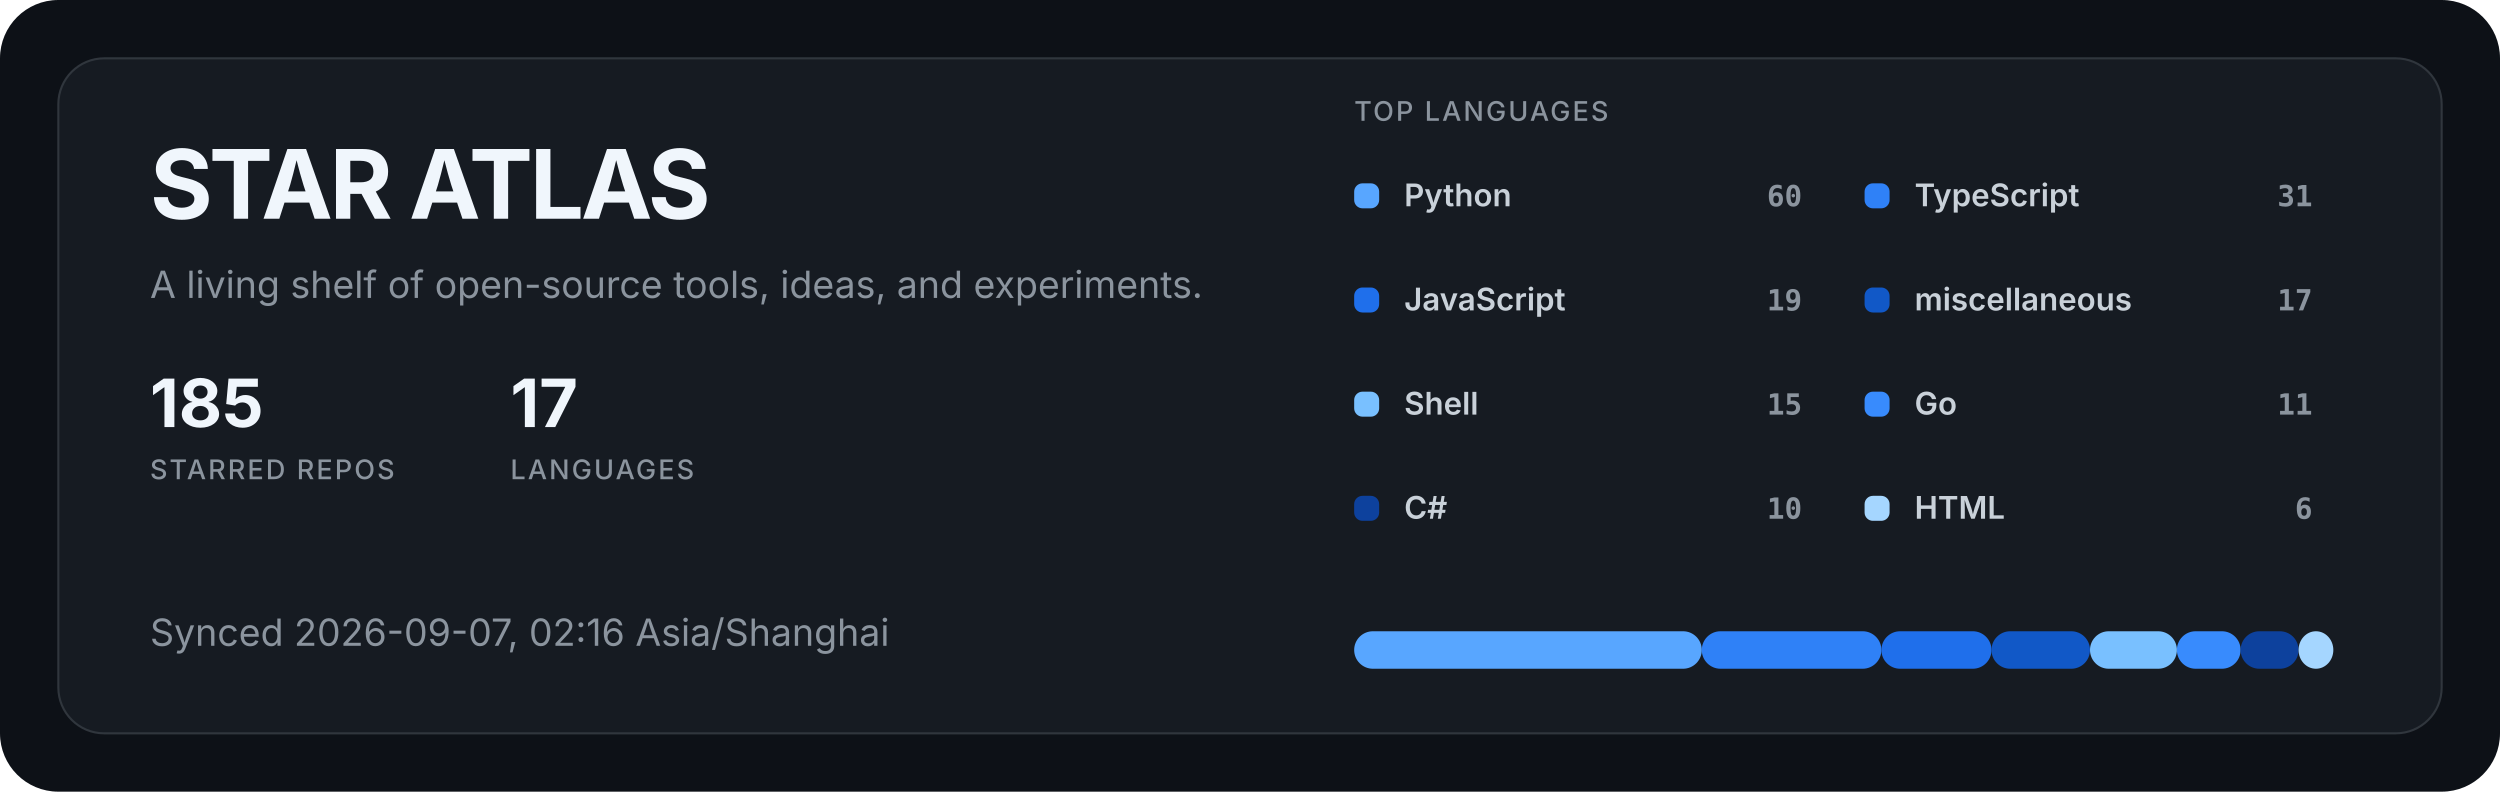
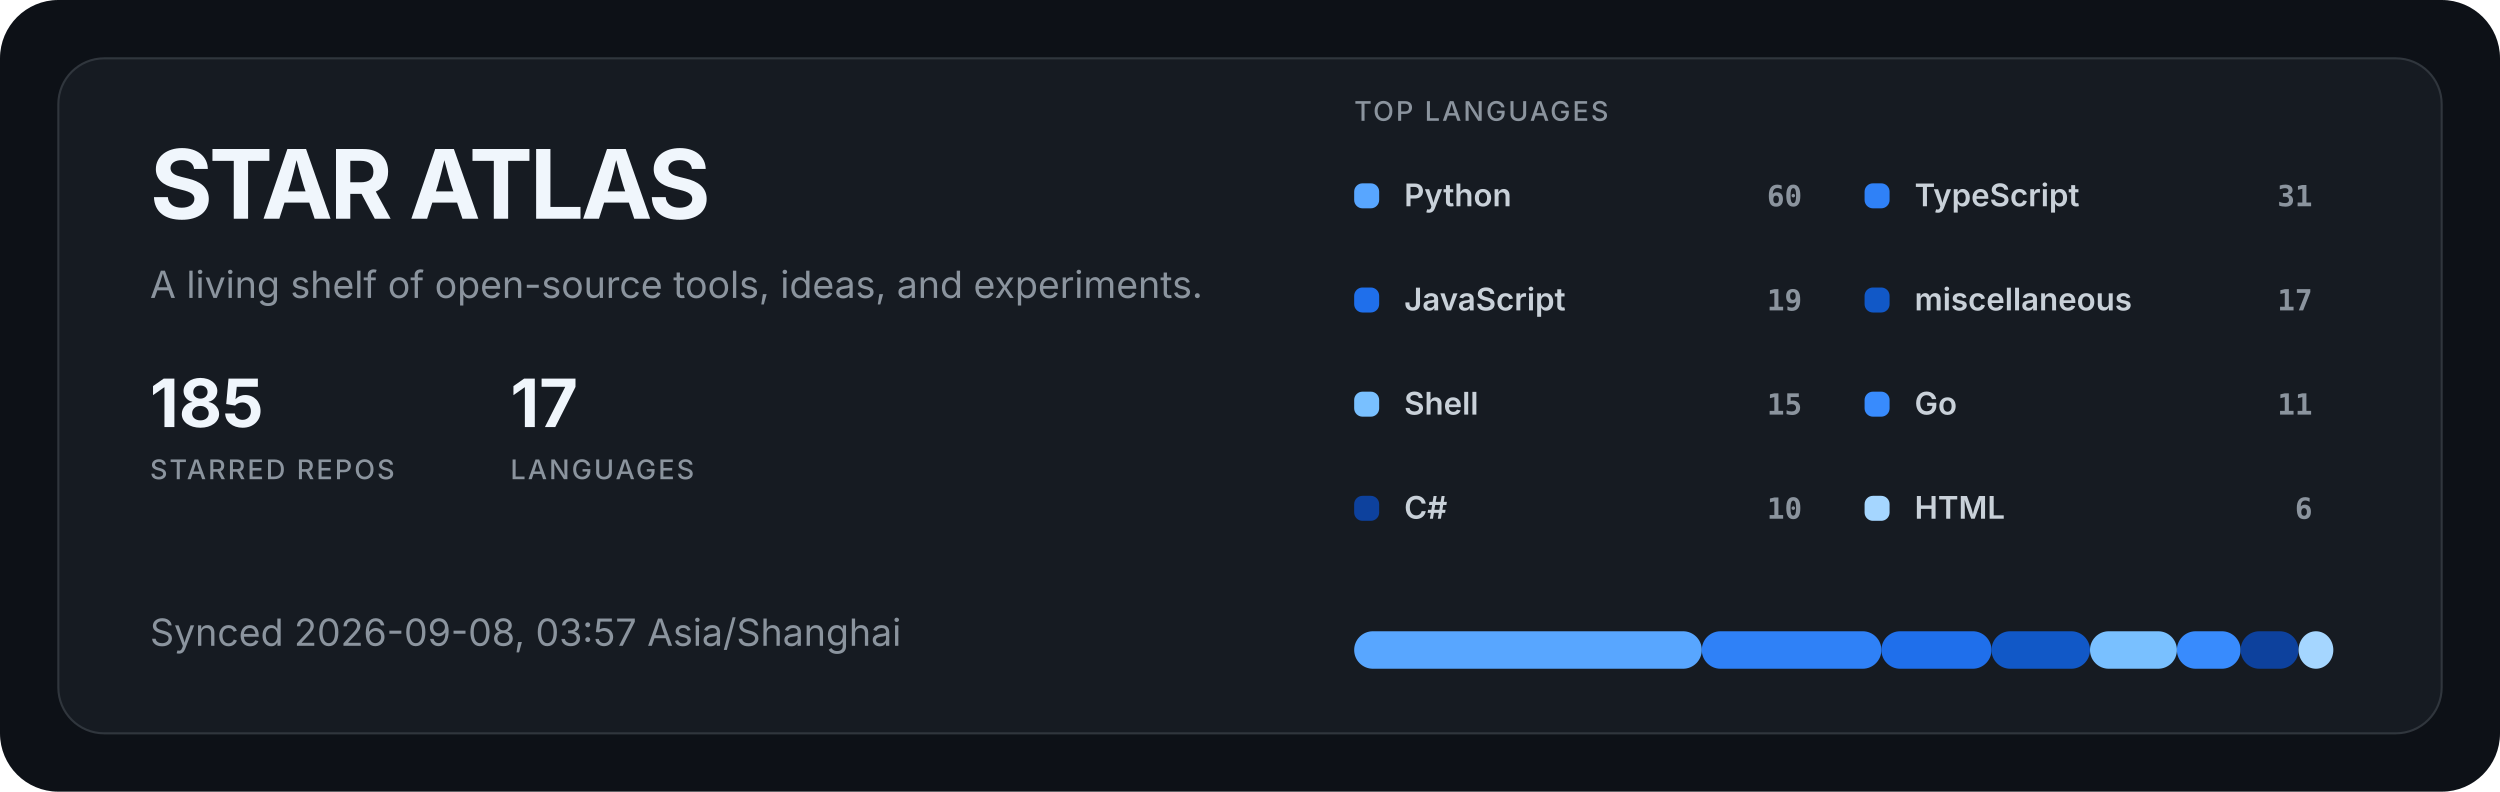
<svg xmlns="http://www.w3.org/2000/svg" width="1200" height="380" viewBox="0 0 1200 380" role="img" aria-labelledby="title description">
  <style>
  .title { fill: #f0f6fc; font: 700 46px -apple-system, BlinkMacSystemFont, "Segoe UI", sans-serif; letter-spacing: -1.5px; }
  .subtitle { fill: #8b949e; font: 400 18px -apple-system, BlinkMacSystemFont, "Segoe UI", sans-serif; }
  .metric { fill: #f0f6fc; font: 700 32px -apple-system, BlinkMacSystemFont, "Segoe UI", sans-serif; }
  .metric-label { fill: #8b949e; font: 500 13px -apple-system, BlinkMacSystemFont, "Segoe UI", sans-serif; letter-spacing: 1px; }
  .label { fill: #c9d1d9; font: 600 15px -apple-system, BlinkMacSystemFont, "Segoe UI", sans-serif; }
  .value { fill: #8b949e; font: 600 14px ui-monospace, SFMono-Regular, Consolas, monospace; }
</style>
  <rect width="1200" height="380" rx="28" fill="#0d1117" />
  <rect x="28" y="28" width="1144" height="324" rx="22" fill="#161b22" stroke="#30363d" />
  <text x="72" y="105" class="title">STAR ATLAS</text>
  <text x="72" y="143" class="subtitle">A living shelf of open-source tools, ideas, and experiments.</text>
  <g transform="translate(72 205)">
    <text class="metric">185</text>
    <text y="25" class="metric-label">STARRED REPOS</text>
  </g>
  <g transform="translate(245 205)">
    <text class="metric">17</text>
    <text y="25" class="metric-label">LANGUAGES</text>
  </g>
-   <text x="72" y="310" class="subtitle">Synced 2026-09-07, 02:16 Asia/Shanghai</text>
+   <text x="72" y="310" class="subtitle">Synced 2026-09-08, 03:57 Asia/Shanghai</text>
  <text x="650" y="58" class="metric-label">TOP LANGUAGES</text>
  <g transform="translate(650 88)">
    <rect width="12" height="12" rx="4" fill="#58a6ff" />
    <text x="24" y="11" class="label">Python</text>
    <text x="215" y="11" text-anchor="end" class="value">60</text>
  </g>
  <g transform="translate(895 88)">
    <rect width="12" height="12" rx="4" fill="#2f81f7" />
    <text x="24" y="11" class="label">TypeScript</text>
    <text x="215" y="11" text-anchor="end" class="value">31</text>
  </g>
  <g transform="translate(650 138)">
    <rect width="12" height="12" rx="4" fill="#1f6feb" />
    <text x="24" y="11" class="label">JavaScript</text>
    <text x="215" y="11" text-anchor="end" class="value">19</text>
  </g>
  <g transform="translate(895 138)">
    <rect width="12" height="12" rx="4" fill="#1158c7" />
    <text x="24" y="11" class="label">miscellaneous</text>
    <text x="215" y="11" text-anchor="end" class="value">17</text>
  </g>
  <g transform="translate(650 188)">
    <rect width="12" height="12" rx="4" fill="#79c0ff" />
    <text x="24" y="11" class="label">Shell</text>
    <text x="215" y="11" text-anchor="end" class="value">15</text>
  </g>
  <g transform="translate(895 188)">
    <rect width="12" height="12" rx="4" fill="#388bfd" />
    <text x="24" y="11" class="label">Go</text>
    <text x="215" y="11" text-anchor="end" class="value">11</text>
  </g>
  <g transform="translate(650 238)">
    <rect width="12" height="12" rx="4" fill="#0d419d" />
    <text x="24" y="11" class="label">C#</text>
    <text x="215" y="11" text-anchor="end" class="value">10</text>
  </g>
  <g transform="translate(895 238)">
    <rect width="12" height="12" rx="4" fill="#a5d6ff" />
    <text x="24" y="11" class="label">HTML</text>
    <text x="215" y="11" text-anchor="end" class="value">6</text>
  </g>
  <rect x="650.00" y="303" width="166.86" height="18" rx="9" fill="#58a6ff" />
  <rect x="816.86" y="303" width="86.21" height="18" rx="9" fill="#2f81f7" />
  <rect x="903.08" y="303" width="52.84" height="18" rx="9" fill="#1f6feb" />
  <rect x="955.92" y="303" width="47.28" height="18" rx="9" fill="#1158c7" />
  <rect x="1003.20" y="303" width="41.72" height="18" rx="9" fill="#79c0ff" />
  <rect x="1044.91" y="303" width="30.59" height="18" rx="9" fill="#388bfd" />
  <rect x="1075.50" y="303" width="27.81" height="18" rx="9" fill="#0d419d" />
  <rect x="1103.31" y="303" width="16.69" height="18" rx="9" fill="#a5d6ff" />
</svg>
